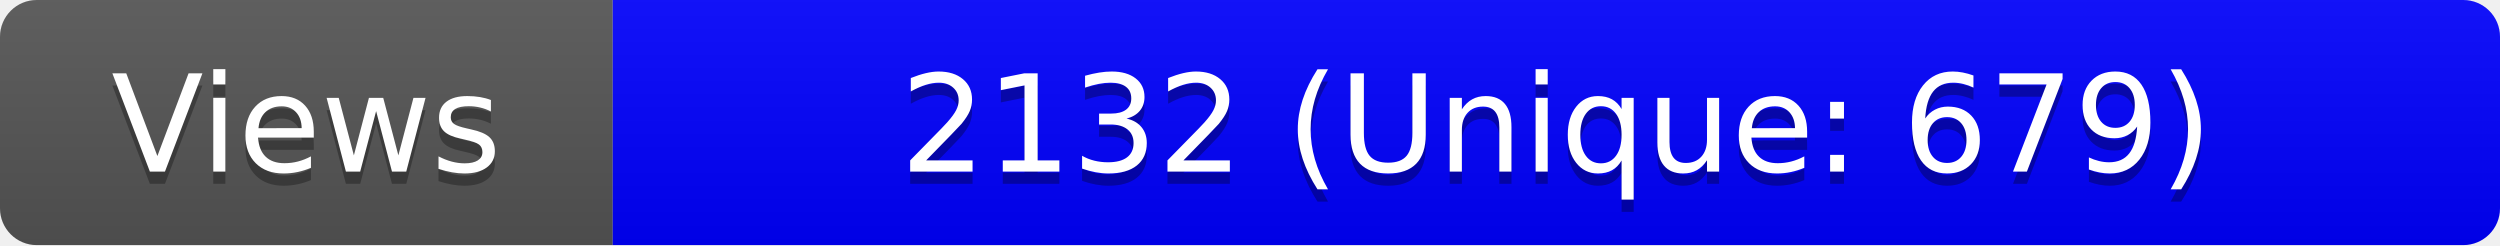
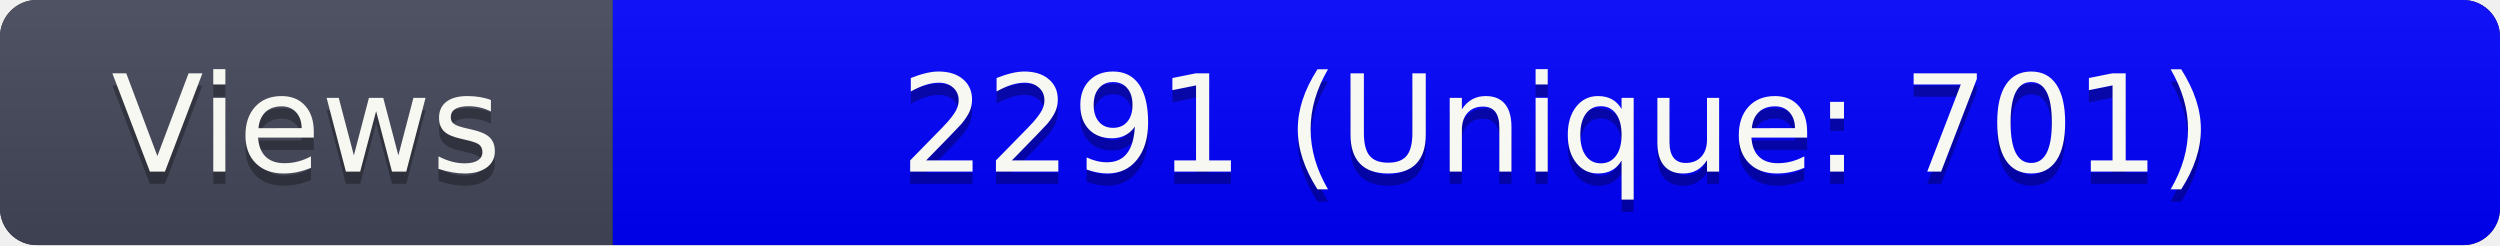
- <svg xmlns="http://www.w3.org/2000/svg" width="204" height="20" role="img" aria-label="Views: 2132 (Unique: 679)">
+ <svg xmlns="http://www.w3.org/2000/svg" width="204" height="20" role="img" aria-label="Views: 2291 (Unique: 701)">
  <linearGradient id="s" x2="0" y2="100%">
    <stop offset="0" stop-color="#bbb" stop-opacity=".1" />
    <stop offset="1" stop-opacity=".1" />
  </linearGradient>
  <clipPath id="r">
    <rect width="204" height="20" rx="3" fill="#fff" />
  </clipPath>
  <g clip-path="url(#r)">
-     <rect width="50" height="20" fill="#555" />
+     <rect width="204" height="20" fill="#282a36" />
+     <rect width="50" height="20" fill="#44475a" />
    <rect x="50" width="154" height="20" fill="blue" />
    <rect width="204" height="20" fill="url(#s)" />
  </g>
-   <g fill="#fff" text-anchor="middle" font-family="Verdana,Geneva,DejaVu Sans,sans-serif" text-rendering="geometricPrecision" font-size="110">
+   <g fill="#f8f8f2" text-anchor="middle" font-family="Verdana,Geneva,DejaVu Sans,sans-serif" text-rendering="geometricPrecision" font-size="110">
    <text aria-hidden="true" x="250" y="150" fill="#010101" fill-opacity=".3" transform="scale(.1)" textLength="500">Views</text>
    <text x="250" y="140" transform="scale(.1)" textLength="500">Views</text>
-     <text aria-hidden="true" x="1270" y="150" fill="#010101" fill-opacity=".3" transform="scale(.1)" textLength="1540">2132 (Unique: 679)</text>
-     <text x="1270" y="140" transform="scale(.1)" textLength="1540">2132 (Unique: 679)</text>
+     <text aria-hidden="true" x="1270" y="150" fill="#010101" fill-opacity=".3" transform="scale(.1)" textLength="1540">2291 (Unique: 701)</text>
+     <text x="1270" y="140" transform="scale(.1)" textLength="1540">2291 (Unique: 701)</text>
  </g>
</svg>
